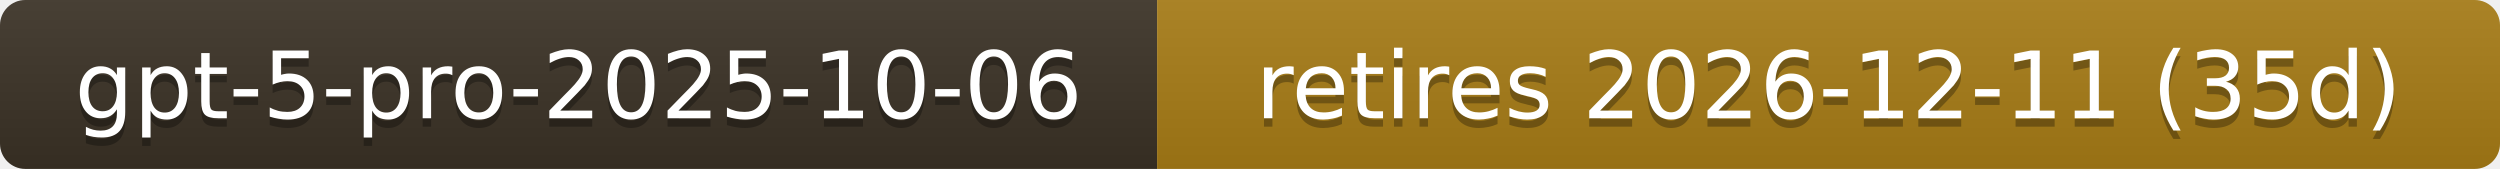
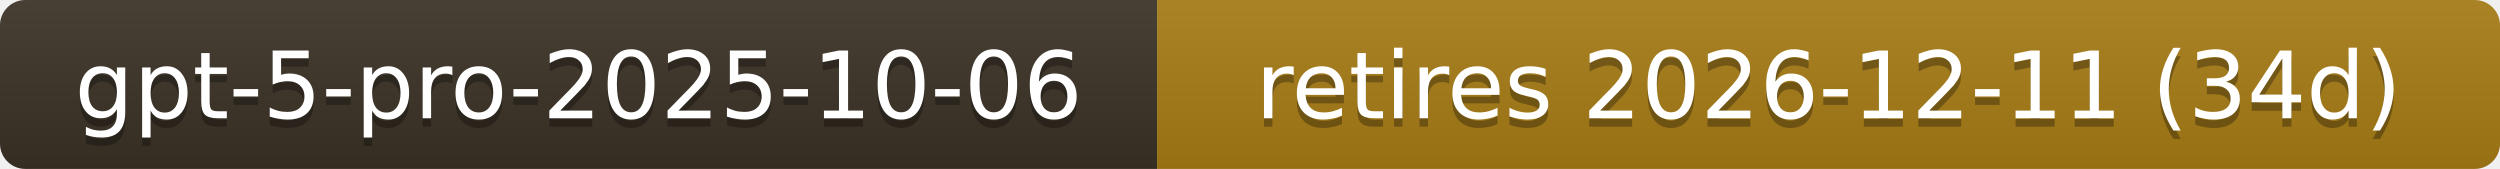
- <svg xmlns="http://www.w3.org/2000/svg" width="296" height="20" role="img" aria-label="gpt-5-pro-2025-10-06: retires 2026-12-11 (35d)">
+ <svg xmlns="http://www.w3.org/2000/svg" width="296" height="20" role="img" aria-label="gpt-5-pro-2025-10-06: retires 2026-12-11 (34d)">
  <linearGradient id="s" x2="0" y2="100%">
    <stop offset="0" stop-color="#bbb" stop-opacity=".1" />
    <stop offset="1" stop-opacity=".1" />
  </linearGradient>
  <clipPath id="r">
    <rect width="296" height="20" rx="3" fill="#fff" />
  </clipPath>
  <g clip-path="url(#r)">
    <rect width="137" height="20" fill="#3b3226" />
    <rect x="137" width="159" height="20" fill="#a87d16" />
    <rect width="296" height="20" fill="url(#s)" />
  </g>
  <g fill="#fff" text-anchor="middle" font-family="Verdana,Geneva,DejaVu Sans,sans-serif" font-size="11">
    <text x="68.5" y="15" fill="#010101" fill-opacity=".3">gpt-5-pro-2025-10-06</text>
    <text x="68.5" y="14">gpt-5-pro-2025-10-06</text>
-     <text x="216.5" y="15" fill="#010101" fill-opacity=".3">retires 2026-12-11 (35d)</text>
-     <text x="216.5" y="14">retires 2026-12-11 (35d)</text>
+     <text x="216.5" y="15" fill="#010101" fill-opacity=".3">retires 2026-12-11 (34d)</text>
+     <text x="216.5" y="14">retires 2026-12-11 (34d)</text>
  </g>
</svg>
